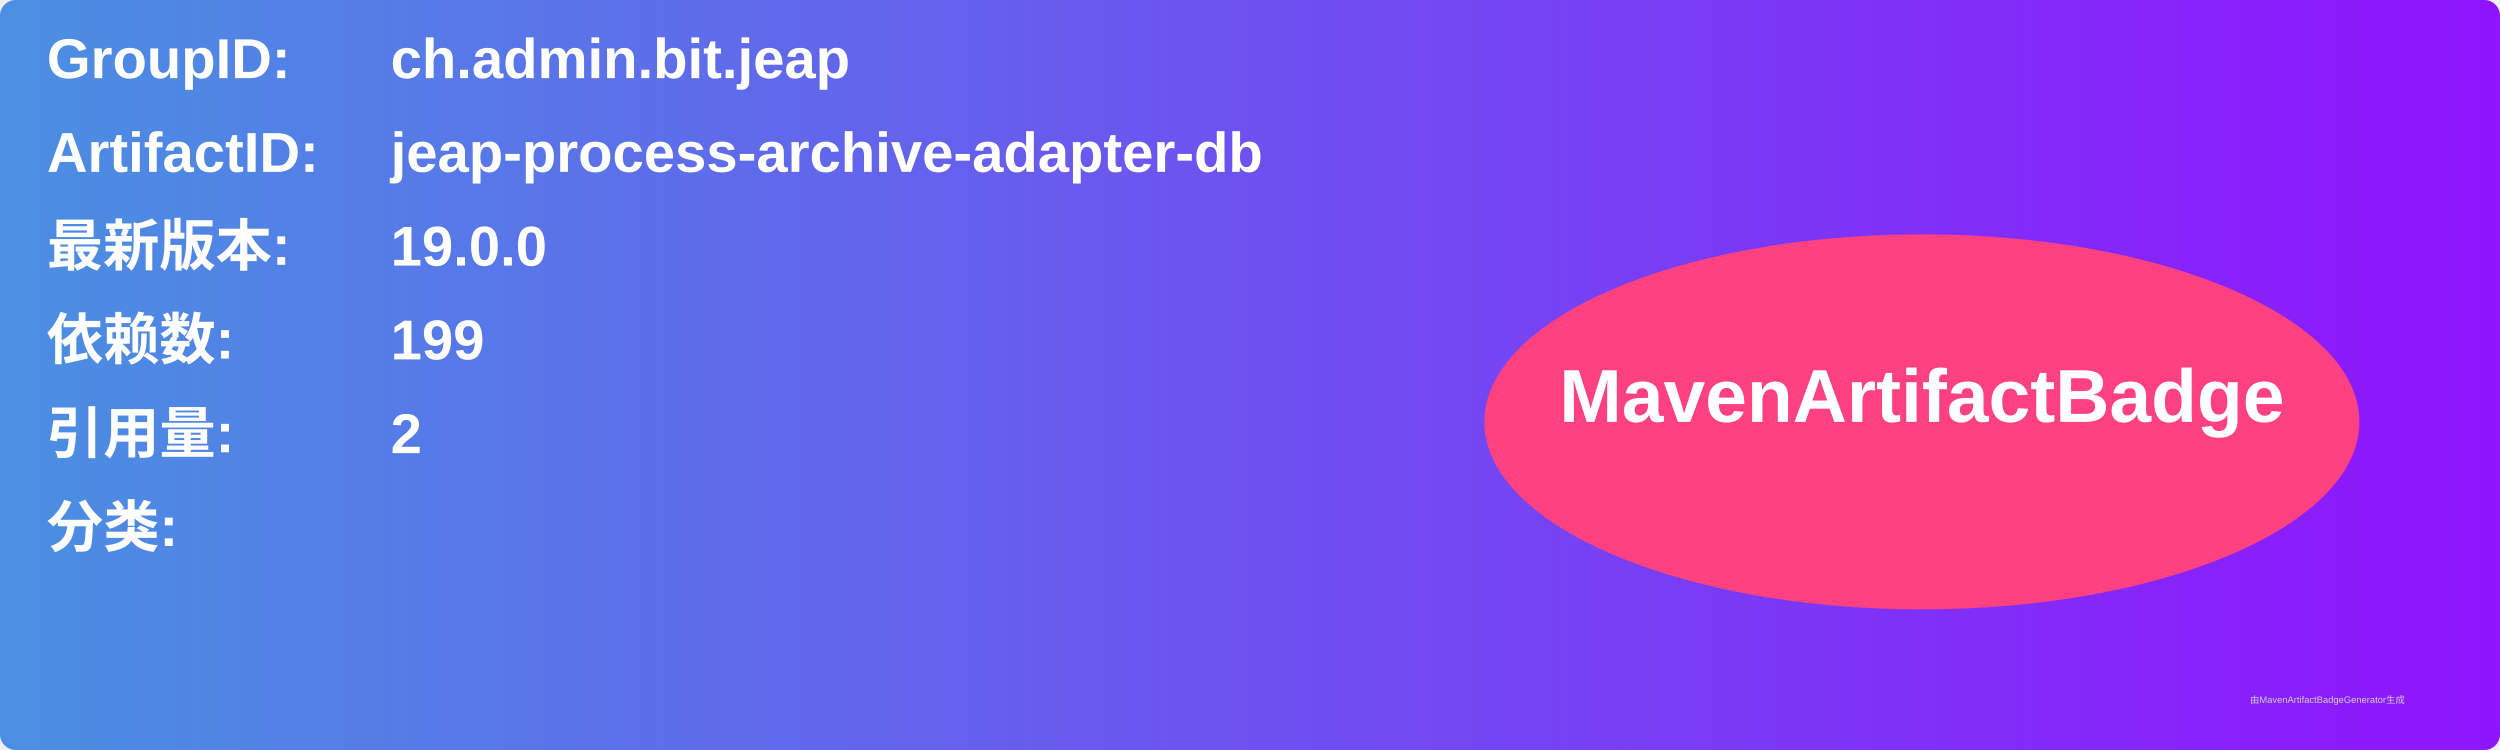
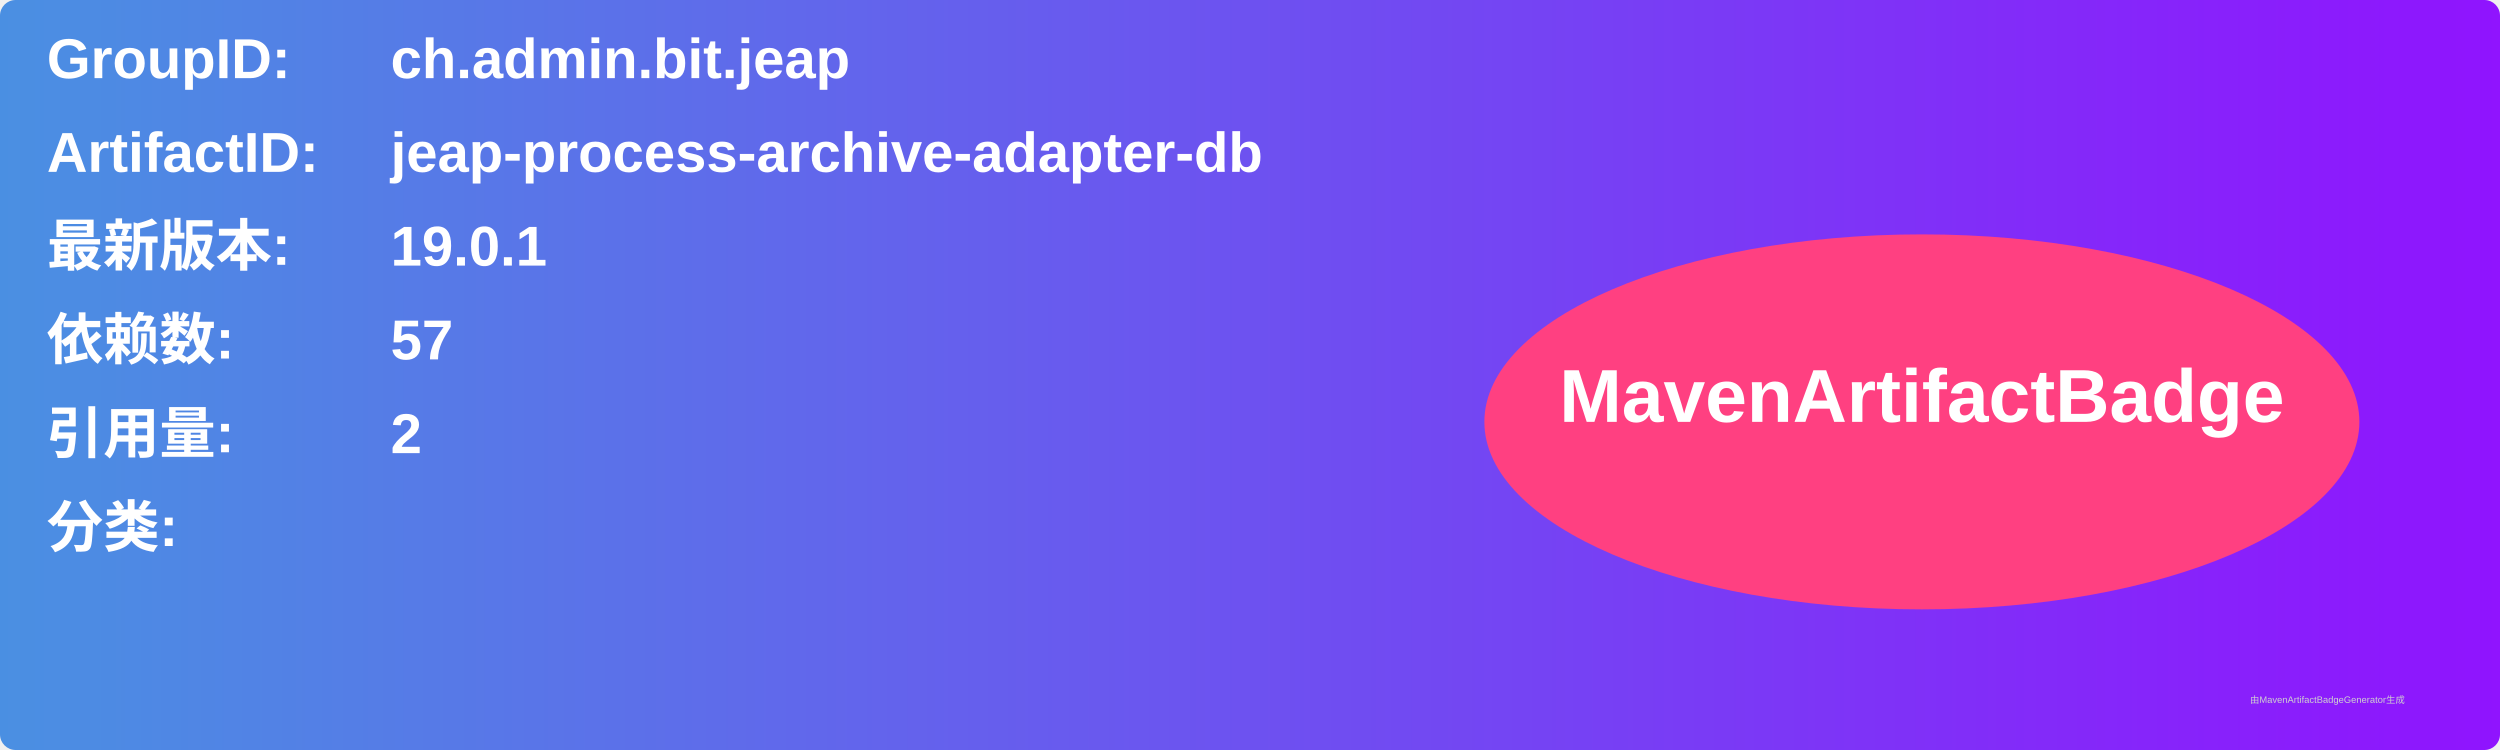
<svg xmlns="http://www.w3.org/2000/svg" width="800" height="240" viewBox="0 0 800 240">
  <linearGradient id="grad" x1="0%" y1="0%" x2="100%" y2="0%">
    <stop offset="0%" stop-color="#4a90e2" />
    <stop offset="100%" stop-color="#9013fe" />
  </linearGradient>
  <rect width="100%" height="100%" rx="5" ry="5" fill="url(#grad)" />
  <g transform="translate(15, 15)">
    <text x="0" y="10" font-family="Arial" font-size="18" fill="white" font-weight="bold" width="260">GroupID:</text>
    <text x="110" y="10" font-family="Arial" font-size="18" fill="white" font-weight="bold" width="460">ch.admin.bit.jeap</text>
    <text x="0" y="40" font-family="Arial" font-size="18" fill="white" font-weight="bold" width="260">ArtifactID:</text>
    <text x="110" y="40" font-family="Arial" font-size="18" fill="white" font-weight="bold" width="460">jeap-process-archive-adapter-db</text>
    <text x="0" y="70" font-family="Arial" font-size="18" fill="white" font-weight="bold">最新版本:</text>
    <text x="110" y="70" font-family="Arial" font-size="18" fill="white" font-weight="bold">
-       <tspan font-weight="bold">19.0.0</tspan>
+       <tspan font-weight="bold">19.0.1</tspan>
    </text>
    <text x="0" y="100" font-family="Arial" font-size="18" fill="white" font-weight="bold">依赖数: </text>
    <text x="110" y="100" font-family="Arial" font-size="18" fill="white">
-       <tspan font-weight="bold">199</tspan>
+       <tspan font-weight="bold">57</tspan>
    </text>
    <text x="0" y="130" font-family="Arial" font-size="18" fill="white" font-weight="bold">引用量: </text>
    <text x="110" y="130" font-family="Arial" font-size="18" fill="white">
      <tspan font-weight="bold">2</tspan>
    </text>
    <text x="0" y="160" font-family="Arial" font-size="18" fill="white" font-weight="bold">分类:</text>
    <text x="10" y="190" font-family="Arial" font-size="10" fill="white">
      <tspan font-weight="bold" />
    </text>
    <ellipse cx="600" cy="120" rx="140" ry="60" fill="#ff4081" />
    <text x="600" y="120" text-anchor="middle" font-family="Arial" font-size="24" fill="white" font-weight="bold">MavenArtifactBadge</text>
  </g>
  <text x="720" y="225" font-family="Arial" font-size="3" fill="#d0d0d0">由MavenArtifactBadgeGenerator生成</text>
</svg>
